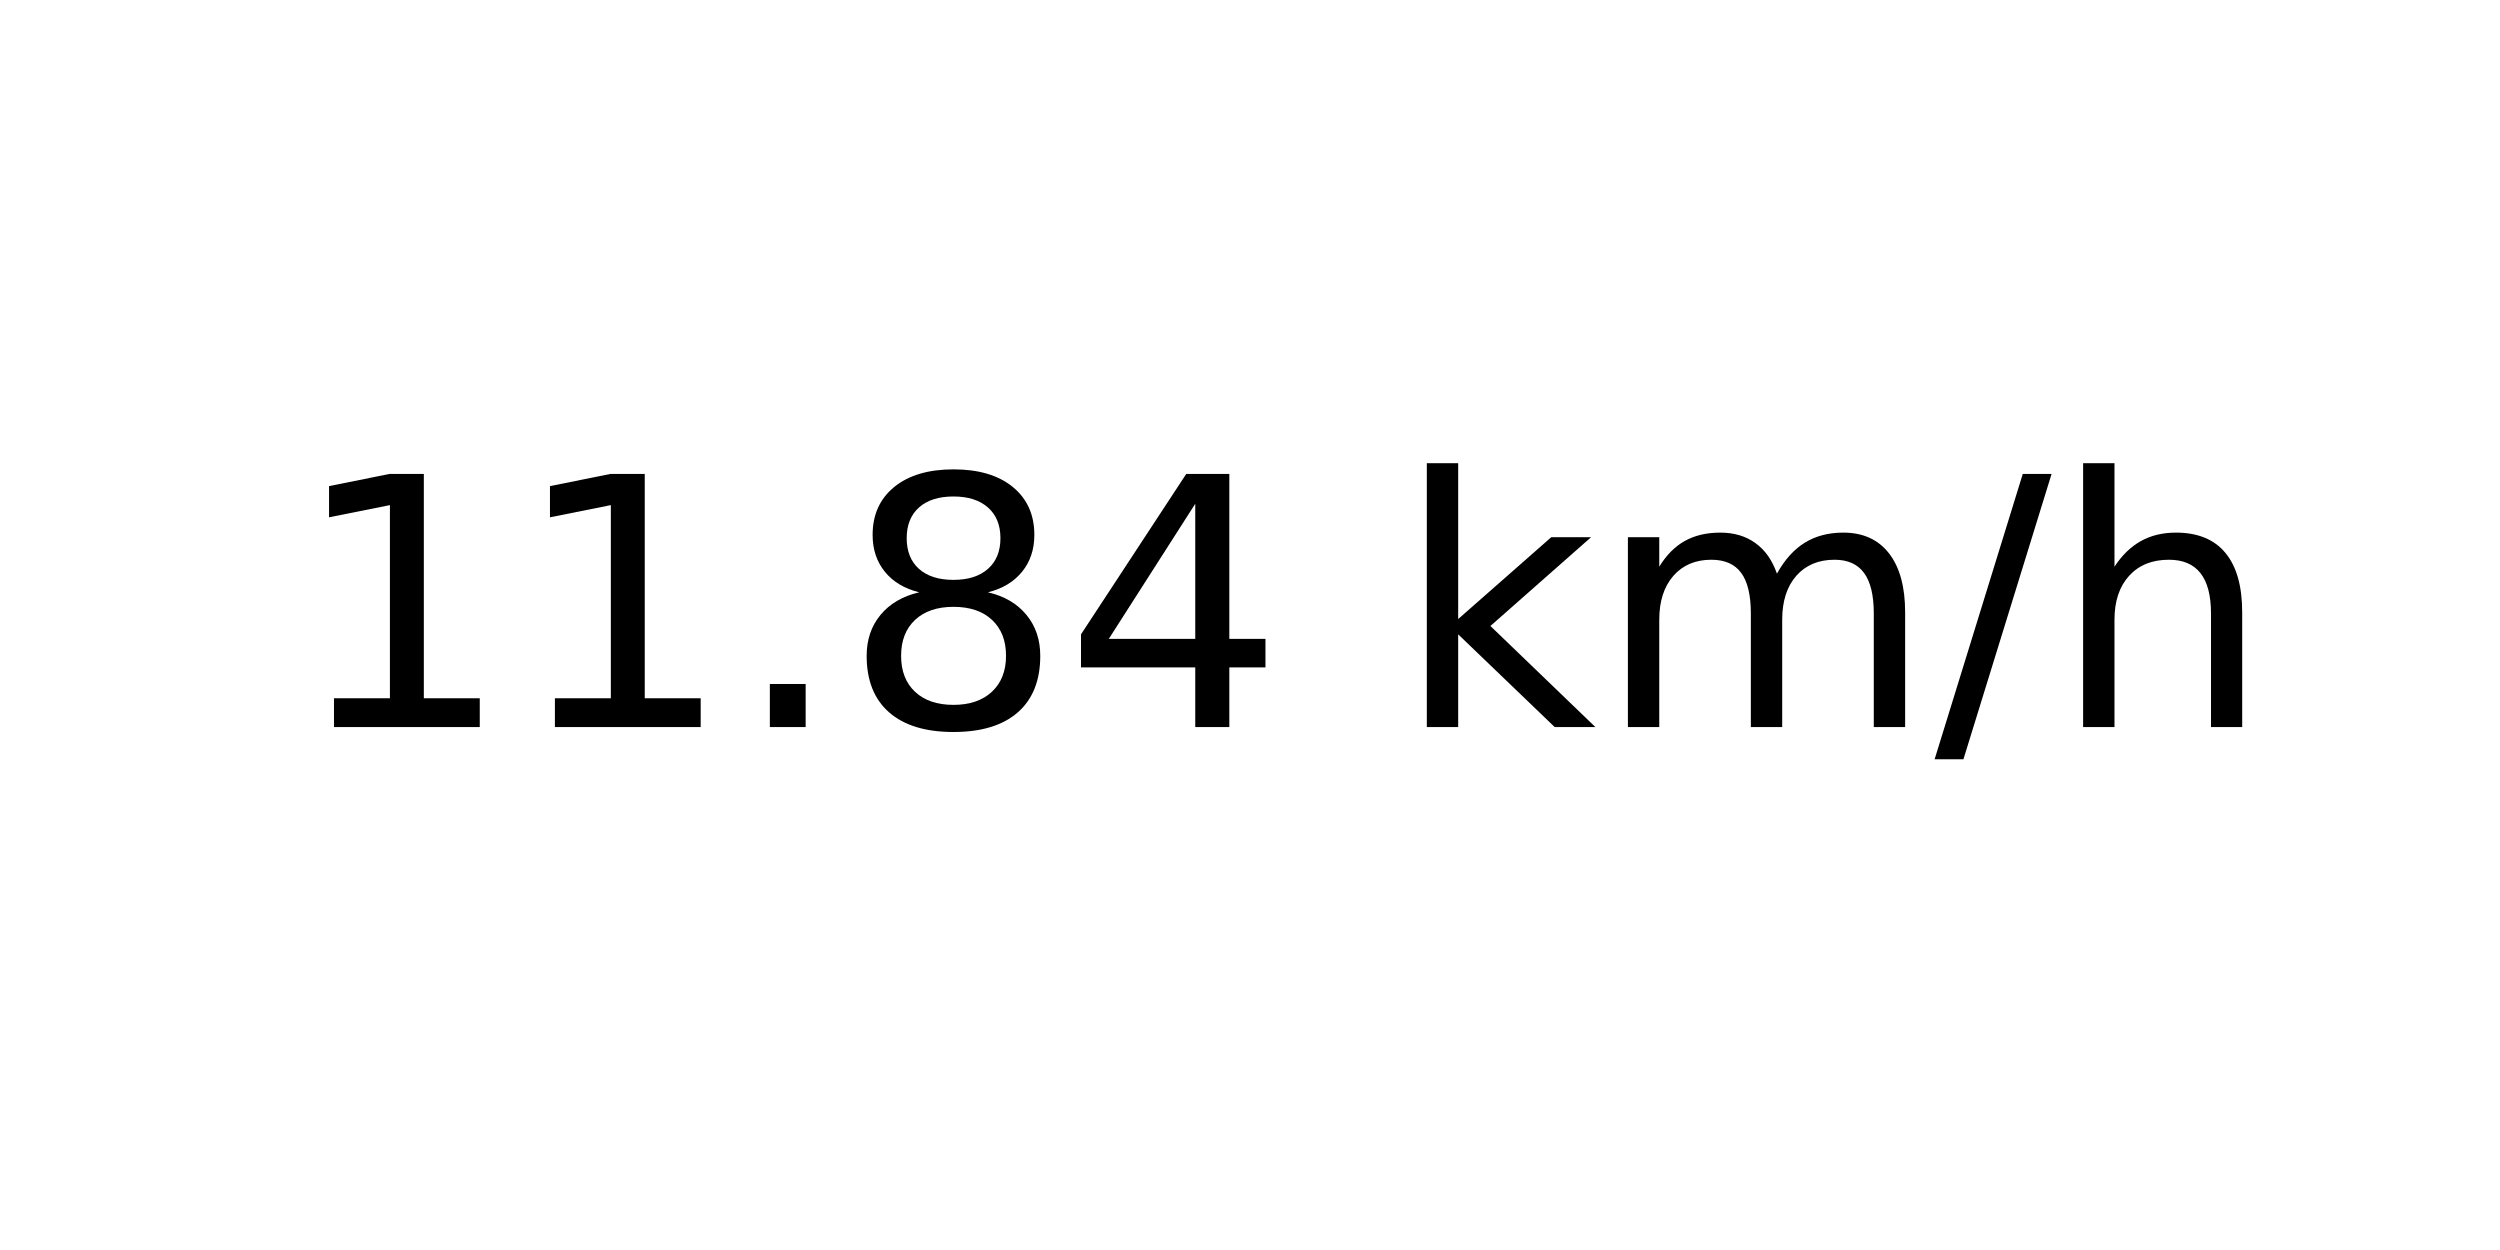
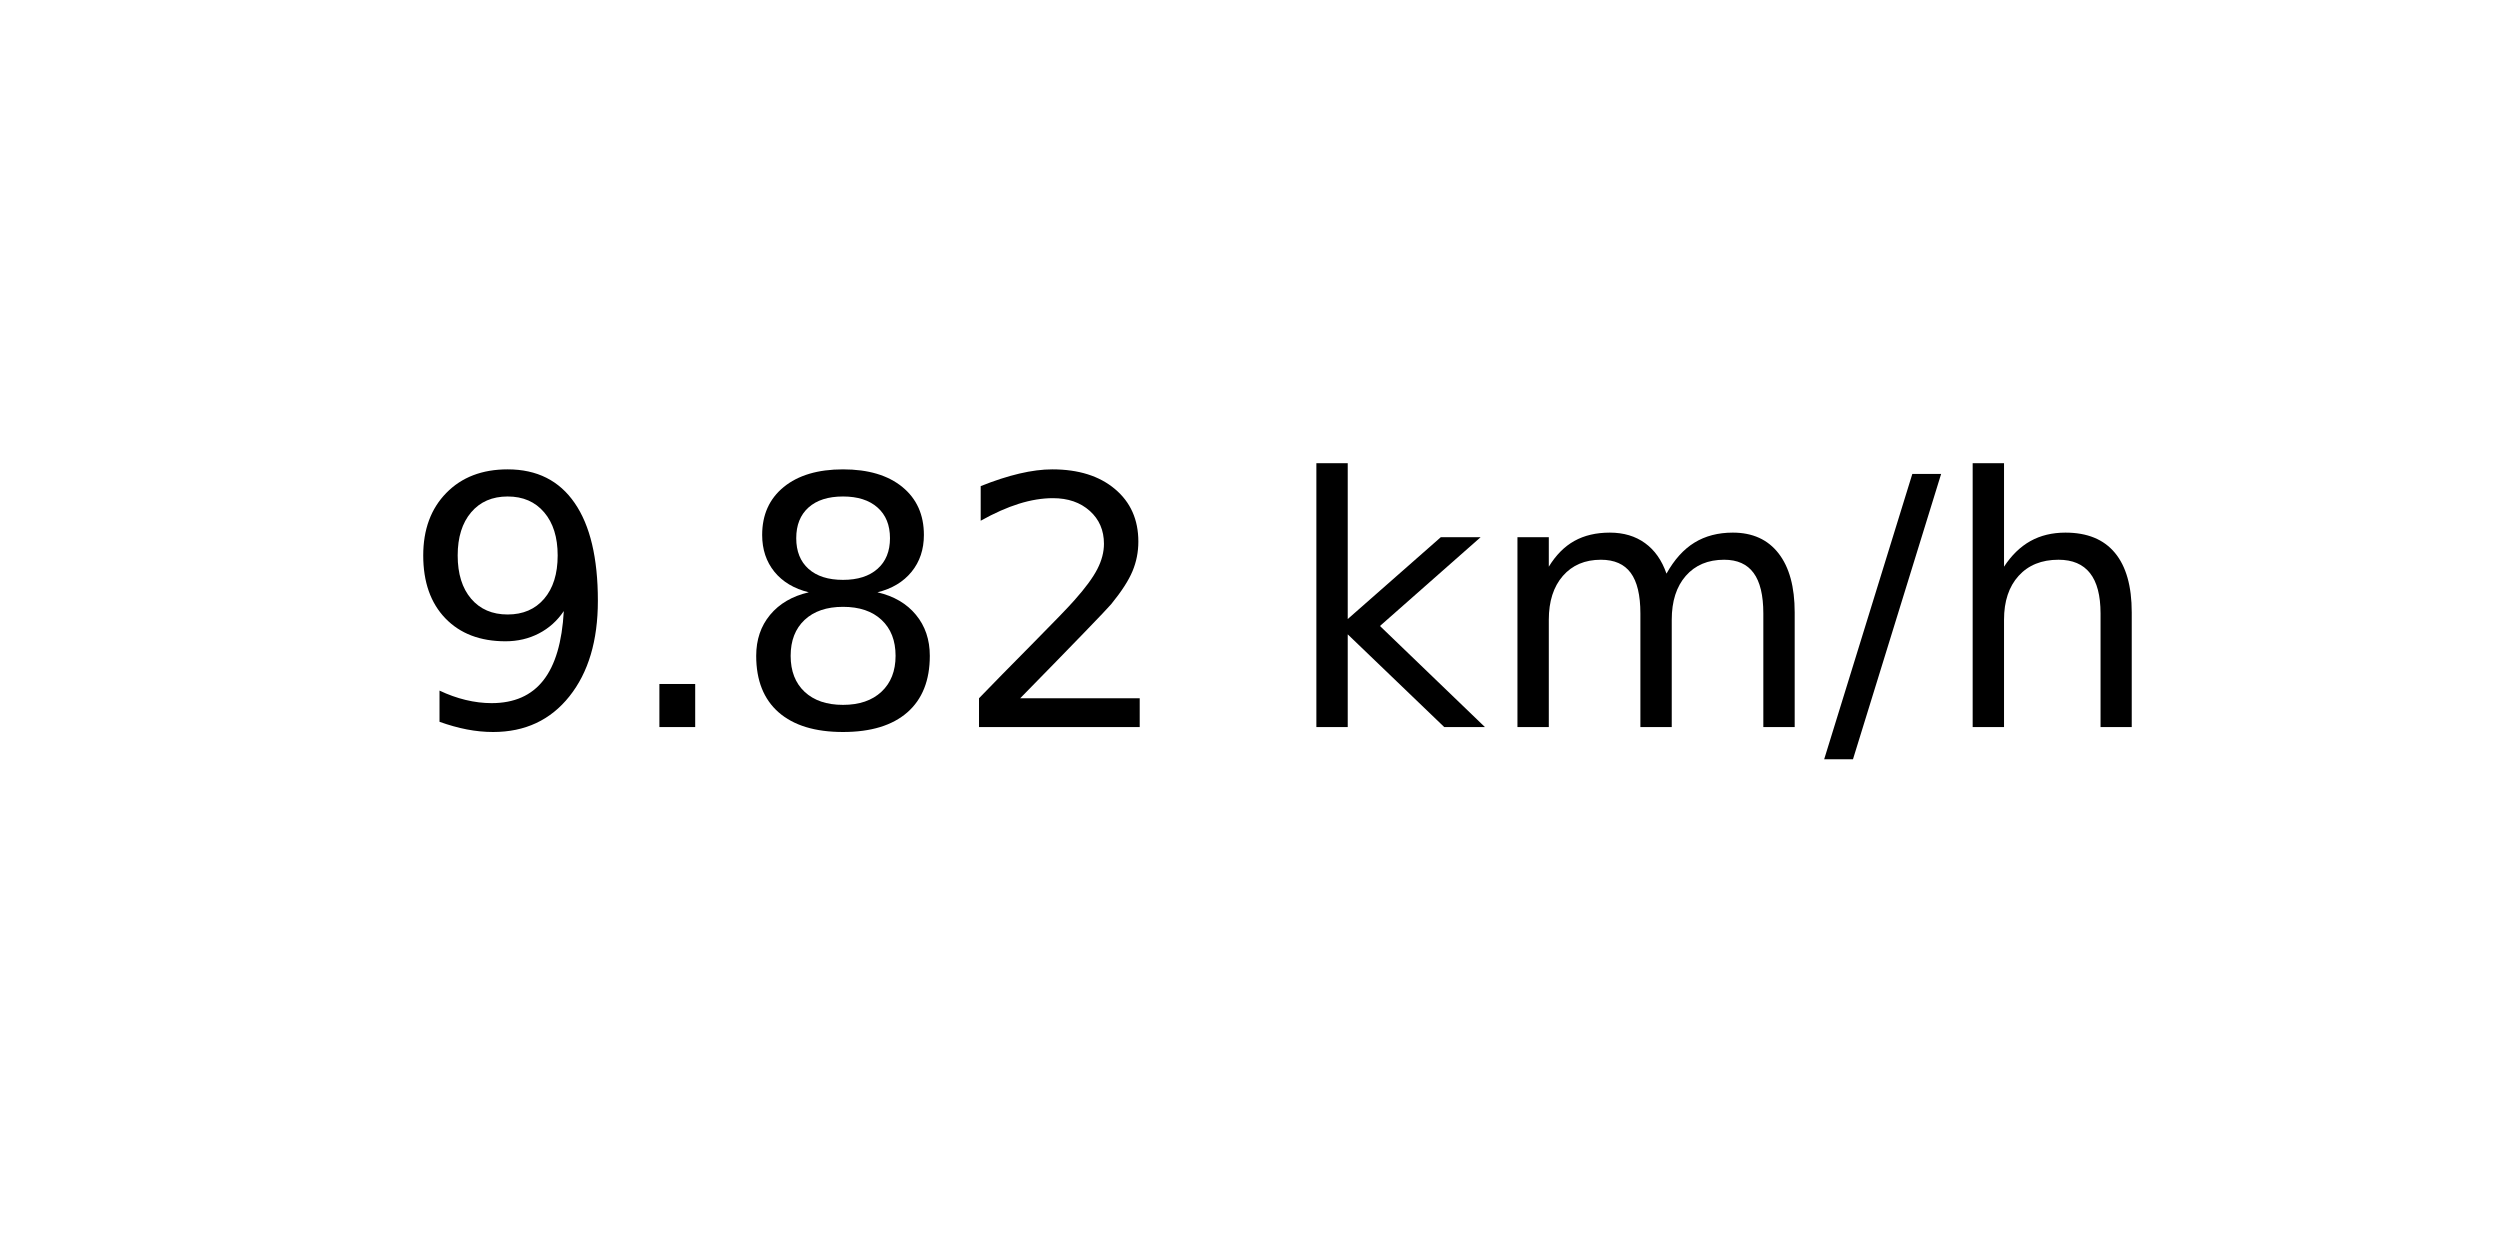
<svg xmlns="http://www.w3.org/2000/svg" xmlns:xlink="http://www.w3.org/1999/xlink" width="72pt" height="36pt" viewBox="0 0 72 36" version="1.1">
  <defs>
    <style type="text/css">*{stroke-linejoin: round; stroke-linecap: butt}</style>
  </defs>
  <g id="figure_1">
    <g id="axes_1">
      <g id="text_1">
-         <g transform="translate(8.378125 20.93937) scale(0.1 -0.1)">
+         <g transform="translate(11.55937 20.93937) scale(0.1 -0.1)">
          <defs>
-             <path id="DejaVuSans-31" d="M 794 531  L 1825 531  L 1825 4091  L 703 3866  L 703 4441  L 1819 4666  L 2450 4666  L 2450 531  L 3481 531  L 3481 0  L 794 0  L 794 531  z " transform="scale(0.015625)" />
+             <path id="DejaVuSans-39" d="M 703 97  L 703 672  Q 941 559 1184 500  Q 1428 441 1663 441  Q 2288 441 2617 861  Q 2947 1281 2994 2138  Q 2813 1869 2534 1725  Q 2256 1581 1919 1581  Q 1219 1581 811 2004  Q 403 2428 403 3163  Q 403 3881 828 4315  Q 1253 4750 1959 4750  Q 2769 4750 3195 4129  Q 3622 3509 3622 2328  Q 3622 1225 3098 567  Q 2575 -91 1691 -91  Q 1453 -91 1209 -44  Q 966 3 703 97  z M 1959 2075  Q 2384 2075 2632 2365  Q 2881 2656 2881 3163  Q 2881 3666 2632 3958  Q 2384 4250 1959 4250  Q 1534 4250 1286 3958  Q 1038 3666 1038 3163  Q 1038 2656 1286 2365  Q 1534 2075 1959 2075  z " transform="scale(0.015625)" />
            <path id="DejaVuSans-2e" d="M 684 794  L 1344 794  L 1344 0  L 684 0  L 684 794  z " transform="scale(0.015625)" />
            <path id="DejaVuSans-38" d="M 2034 2216  Q 1584 2216 1326 1975  Q 1069 1734 1069 1313  Q 1069 891 1326 650  Q 1584 409 2034 409  Q 2484 409 2743 651  Q 3003 894 3003 1313  Q 3003 1734 2745 1975  Q 2488 2216 2034 2216  z M 1403 2484  Q 997 2584 770 2862  Q 544 3141 544 3541  Q 544 4100 942 4425  Q 1341 4750 2034 4750  Q 2731 4750 3128 4425  Q 3525 4100 3525 3541  Q 3525 3141 3298 2862  Q 3072 2584 2669 2484  Q 3125 2378 3379 2068  Q 3634 1759 3634 1313  Q 3634 634 3220 271  Q 2806 -91 2034 -91  Q 1263 -91 848 271  Q 434 634 434 1313  Q 434 1759 690 2068  Q 947 2378 1403 2484  z M 1172 3481  Q 1172 3119 1398 2916  Q 1625 2713 2034 2713  Q 2441 2713 2670 2916  Q 2900 3119 2900 3481  Q 2900 3844 2670 4047  Q 2441 4250 2034 4250  Q 1625 4250 1398 4047  Q 1172 3844 1172 3481  z " transform="scale(0.015625)" />
-             <path id="DejaVuSans-34" d="M 2419 4116  L 825 1625  L 2419 1625  L 2419 4116  z M 2253 4666  L 3047 4666  L 3047 1625  L 3713 1625  L 3713 1100  L 3047 1100  L 3047 0  L 2419 0  L 2419 1100  L 313 1100  L 313 1709  L 2253 4666  z " transform="scale(0.015625)" />
+             <path id="DejaVuSans-32" d="M 1228 531  L 3431 531  L 3431 0  L 469 0  L 469 531  Q 828 903 1448 1529  Q 2069 2156 2228 2338  Q 2531 2678 2651 2914  Q 2772 3150 2772 3378  Q 2772 3750 2511 3984  Q 2250 4219 1831 4219  Q 1534 4219 1204 4116  Q 875 4013 500 3803  L 500 4441  Q 881 4594 1212 4672  Q 1544 4750 1819 4750  Q 2544 4750 2975 4387  Q 3406 4025 3406 3419  Q 3406 3131 3298 2873  Q 3191 2616 2906 2266  Q 2828 2175 2409 1742  Q 1991 1309 1228 531  z " transform="scale(0.015625)" />
            <path id="DejaVuSans-20" transform="scale(0.015625)" />
            <path id="DejaVuSans-6b" d="M 581 4863  L 1159 4863  L 1159 1991  L 2875 3500  L 3609 3500  L 1753 1863  L 3688 0  L 2938 0  L 1159 1709  L 1159 0  L 581 0  L 581 4863  z " transform="scale(0.015625)" />
            <path id="DejaVuSans-6d" d="M 3328 2828  Q 3544 3216 3844 3400  Q 4144 3584 4550 3584  Q 5097 3584 5394 3201  Q 5691 2819 5691 2113  L 5691 0  L 5113 0  L 5113 2094  Q 5113 2597 4934 2840  Q 4756 3084 4391 3084  Q 3944 3084 3684 2787  Q 3425 2491 3425 1978  L 3425 0  L 2847 0  L 2847 2094  Q 2847 2600 2669 2842  Q 2491 3084 2119 3084  Q 1678 3084 1418 2786  Q 1159 2488 1159 1978  L 1159 0  L 581 0  L 581 3500  L 1159 3500  L 1159 2956  Q 1356 3278 1631 3431  Q 1906 3584 2284 3584  Q 2666 3584 2933 3390  Q 3200 3197 3328 2828  z " transform="scale(0.015625)" />
            <path id="DejaVuSans-2f" d="M 1625 4666  L 2156 4666  L 531 -594  L 0 -594  L 1625 4666  z " transform="scale(0.015625)" />
            <path id="DejaVuSans-68" d="M 3513 2113  L 3513 0  L 2938 0  L 2938 2094  Q 2938 2591 2744 2837  Q 2550 3084 2163 3084  Q 1697 3084 1428 2787  Q 1159 2491 1159 1978  L 1159 0  L 581 0  L 581 4863  L 1159 4863  L 1159 2956  Q 1366 3272 1645 3428  Q 1925 3584 2291 3584  Q 2894 3584 3203 3211  Q 3513 2838 3513 2113  z " transform="scale(0.015625)" />
          </defs>
-           <use xlink:href="#DejaVuSans-31" />
-           <use xlink:href="#DejaVuSans-31" x="63.623" />
-           <use xlink:href="#DejaVuSans-2e" x="127.246" />
-           <use xlink:href="#DejaVuSans-38" x="159.033" />
-           <use xlink:href="#DejaVuSans-34" x="222.656" />
-           <use xlink:href="#DejaVuSans-20" x="286.279" />
-           <use xlink:href="#DejaVuSans-6b" x="318.066" />
-           <use xlink:href="#DejaVuSans-6d" x="375.977" />
-           <use xlink:href="#DejaVuSans-2f" x="473.389" />
-           <use xlink:href="#DejaVuSans-68" x="507.08" />
+           <use xlink:href="#DejaVuSans-39" />
+           <use xlink:href="#DejaVuSans-2e" x="63.623" />
+           <use xlink:href="#DejaVuSans-38" x="95.41" />
+           <use xlink:href="#DejaVuSans-32" x="159.033" />
+           <use xlink:href="#DejaVuSans-20" x="222.656" />
+           <use xlink:href="#DejaVuSans-6b" x="254.443" />
+           <use xlink:href="#DejaVuSans-6d" x="312.354" />
+           <use xlink:href="#DejaVuSans-2f" x="409.766" />
+           <use xlink:href="#DejaVuSans-68" x="443.457" />
        </g>
      </g>
    </g>
  </g>
</svg>
